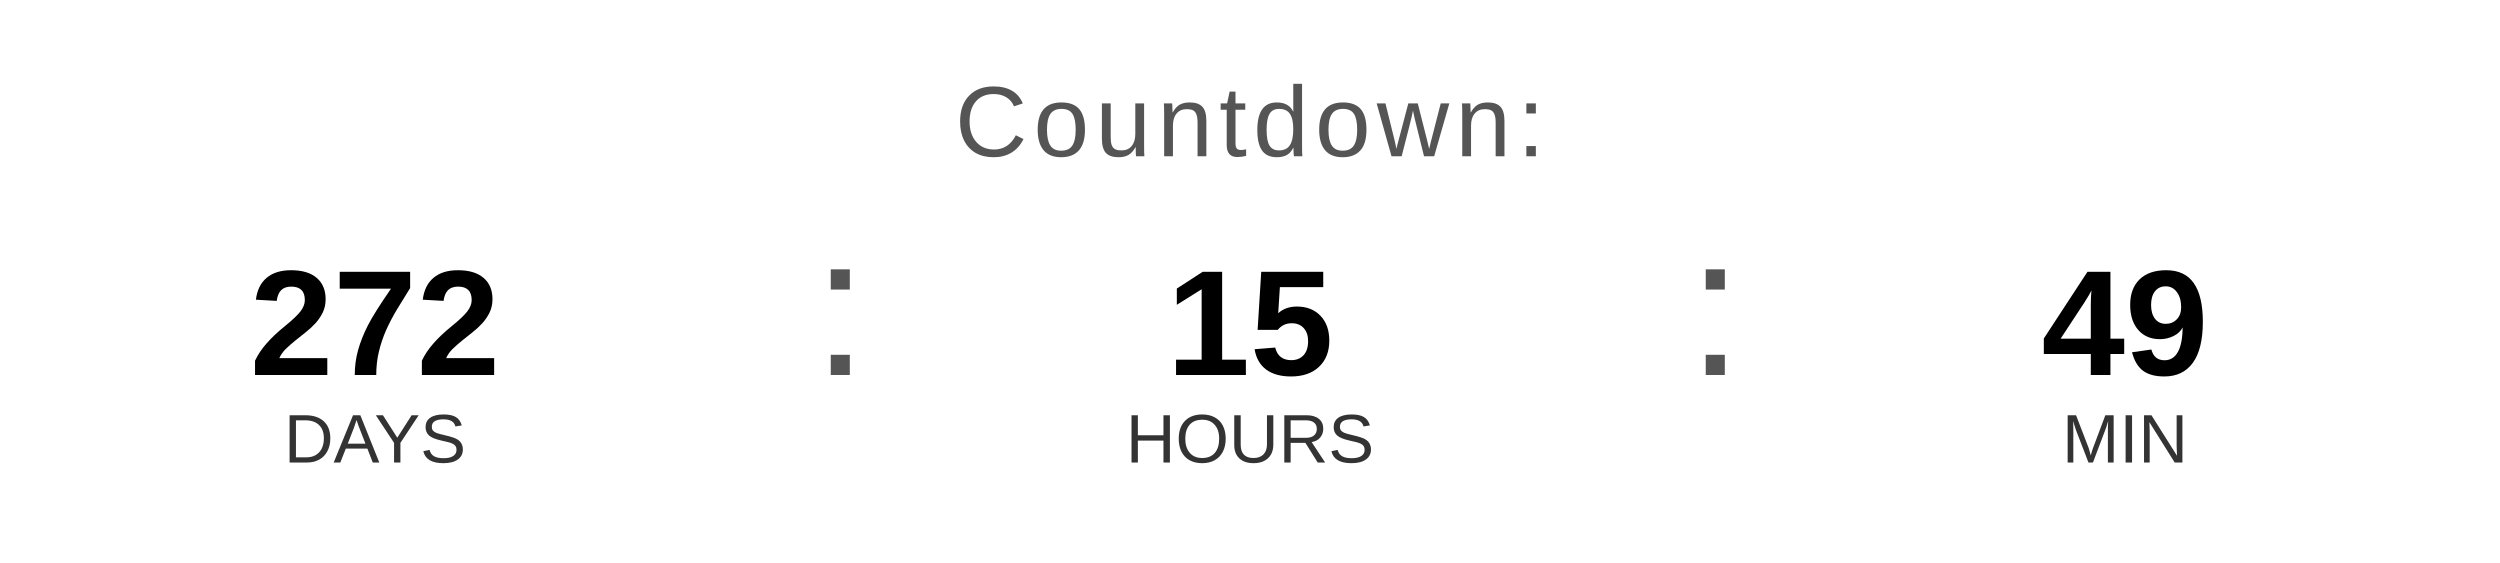
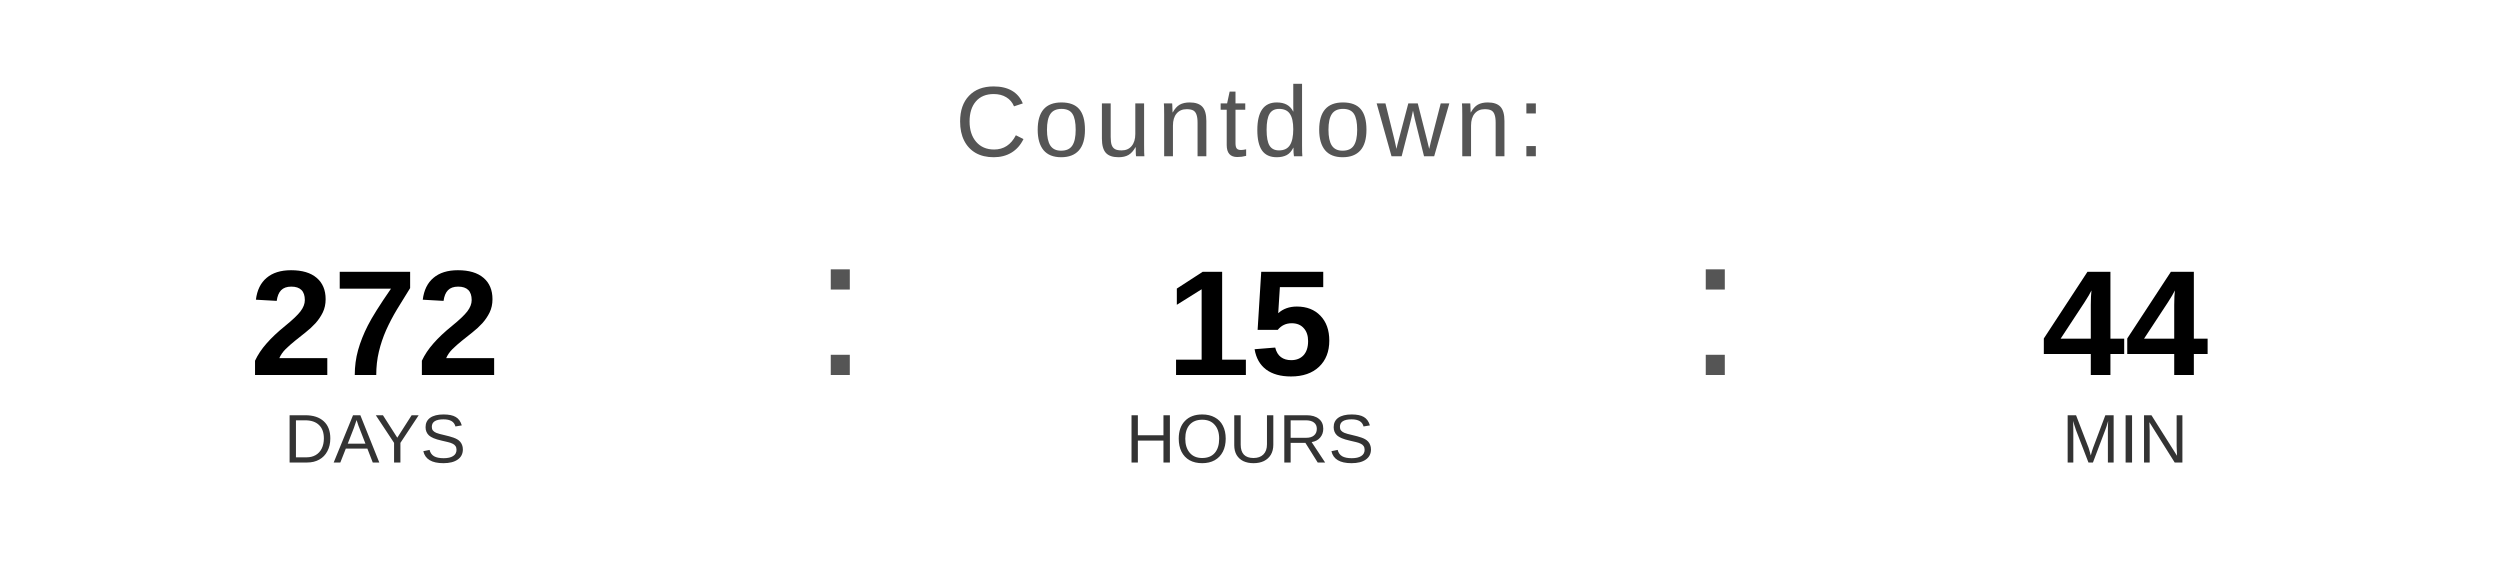
<svg xmlns="http://www.w3.org/2000/svg" width="400" height="90" viewBox="0 0 400 90">
  <text x="200" y="25" font-family="Arial, Helvetica, sans-serif" font-size="16" fill="#555555" text-anchor="middle" letter-spacing="1">
    Countdown:
  </text>
  <text x="60" y="60" font-family="Arial, Helvetica, sans-serif" font-size="24" font-weight="bold" fill="#000000" text-anchor="middle">272</text>
  <text x="60" y="74" font-family="Arial, Helvetica, sans-serif" font-size="11" fill="#333333" text-anchor="middle">DAYS</text>
  <text x="130" y="60" font-family="Arial, sans-serif" font-size="32" fill="#555555">:</text>
  <text x="200" y="60" font-family="Arial, Helvetica, sans-serif" font-size="24" font-weight="bold" fill="#000000" text-anchor="middle">15</text>
  <text x="200" y="74" font-family="Arial, Helvetica, sans-serif" font-size="11" fill="#333333" text-anchor="middle">HOURS</text>
  <text x="270" y="60" font-family="Arial, sans-serif" font-size="32" fill="#555555">:</text>
-   <text x="340" y="60" font-family="Arial, Helvetica, sans-serif" font-size="24" font-weight="bold" fill="#000000" text-anchor="middle">49</text>
+   <text x="340" y="60" font-family="Arial, Helvetica, sans-serif" font-size="24" font-weight="bold" fill="#000000" text-anchor="middle">44</text>
  <text x="340" y="74" font-family="Arial, Helvetica, sans-serif" font-size="11" fill="#333333" text-anchor="middle">MIN</text>
</svg>
